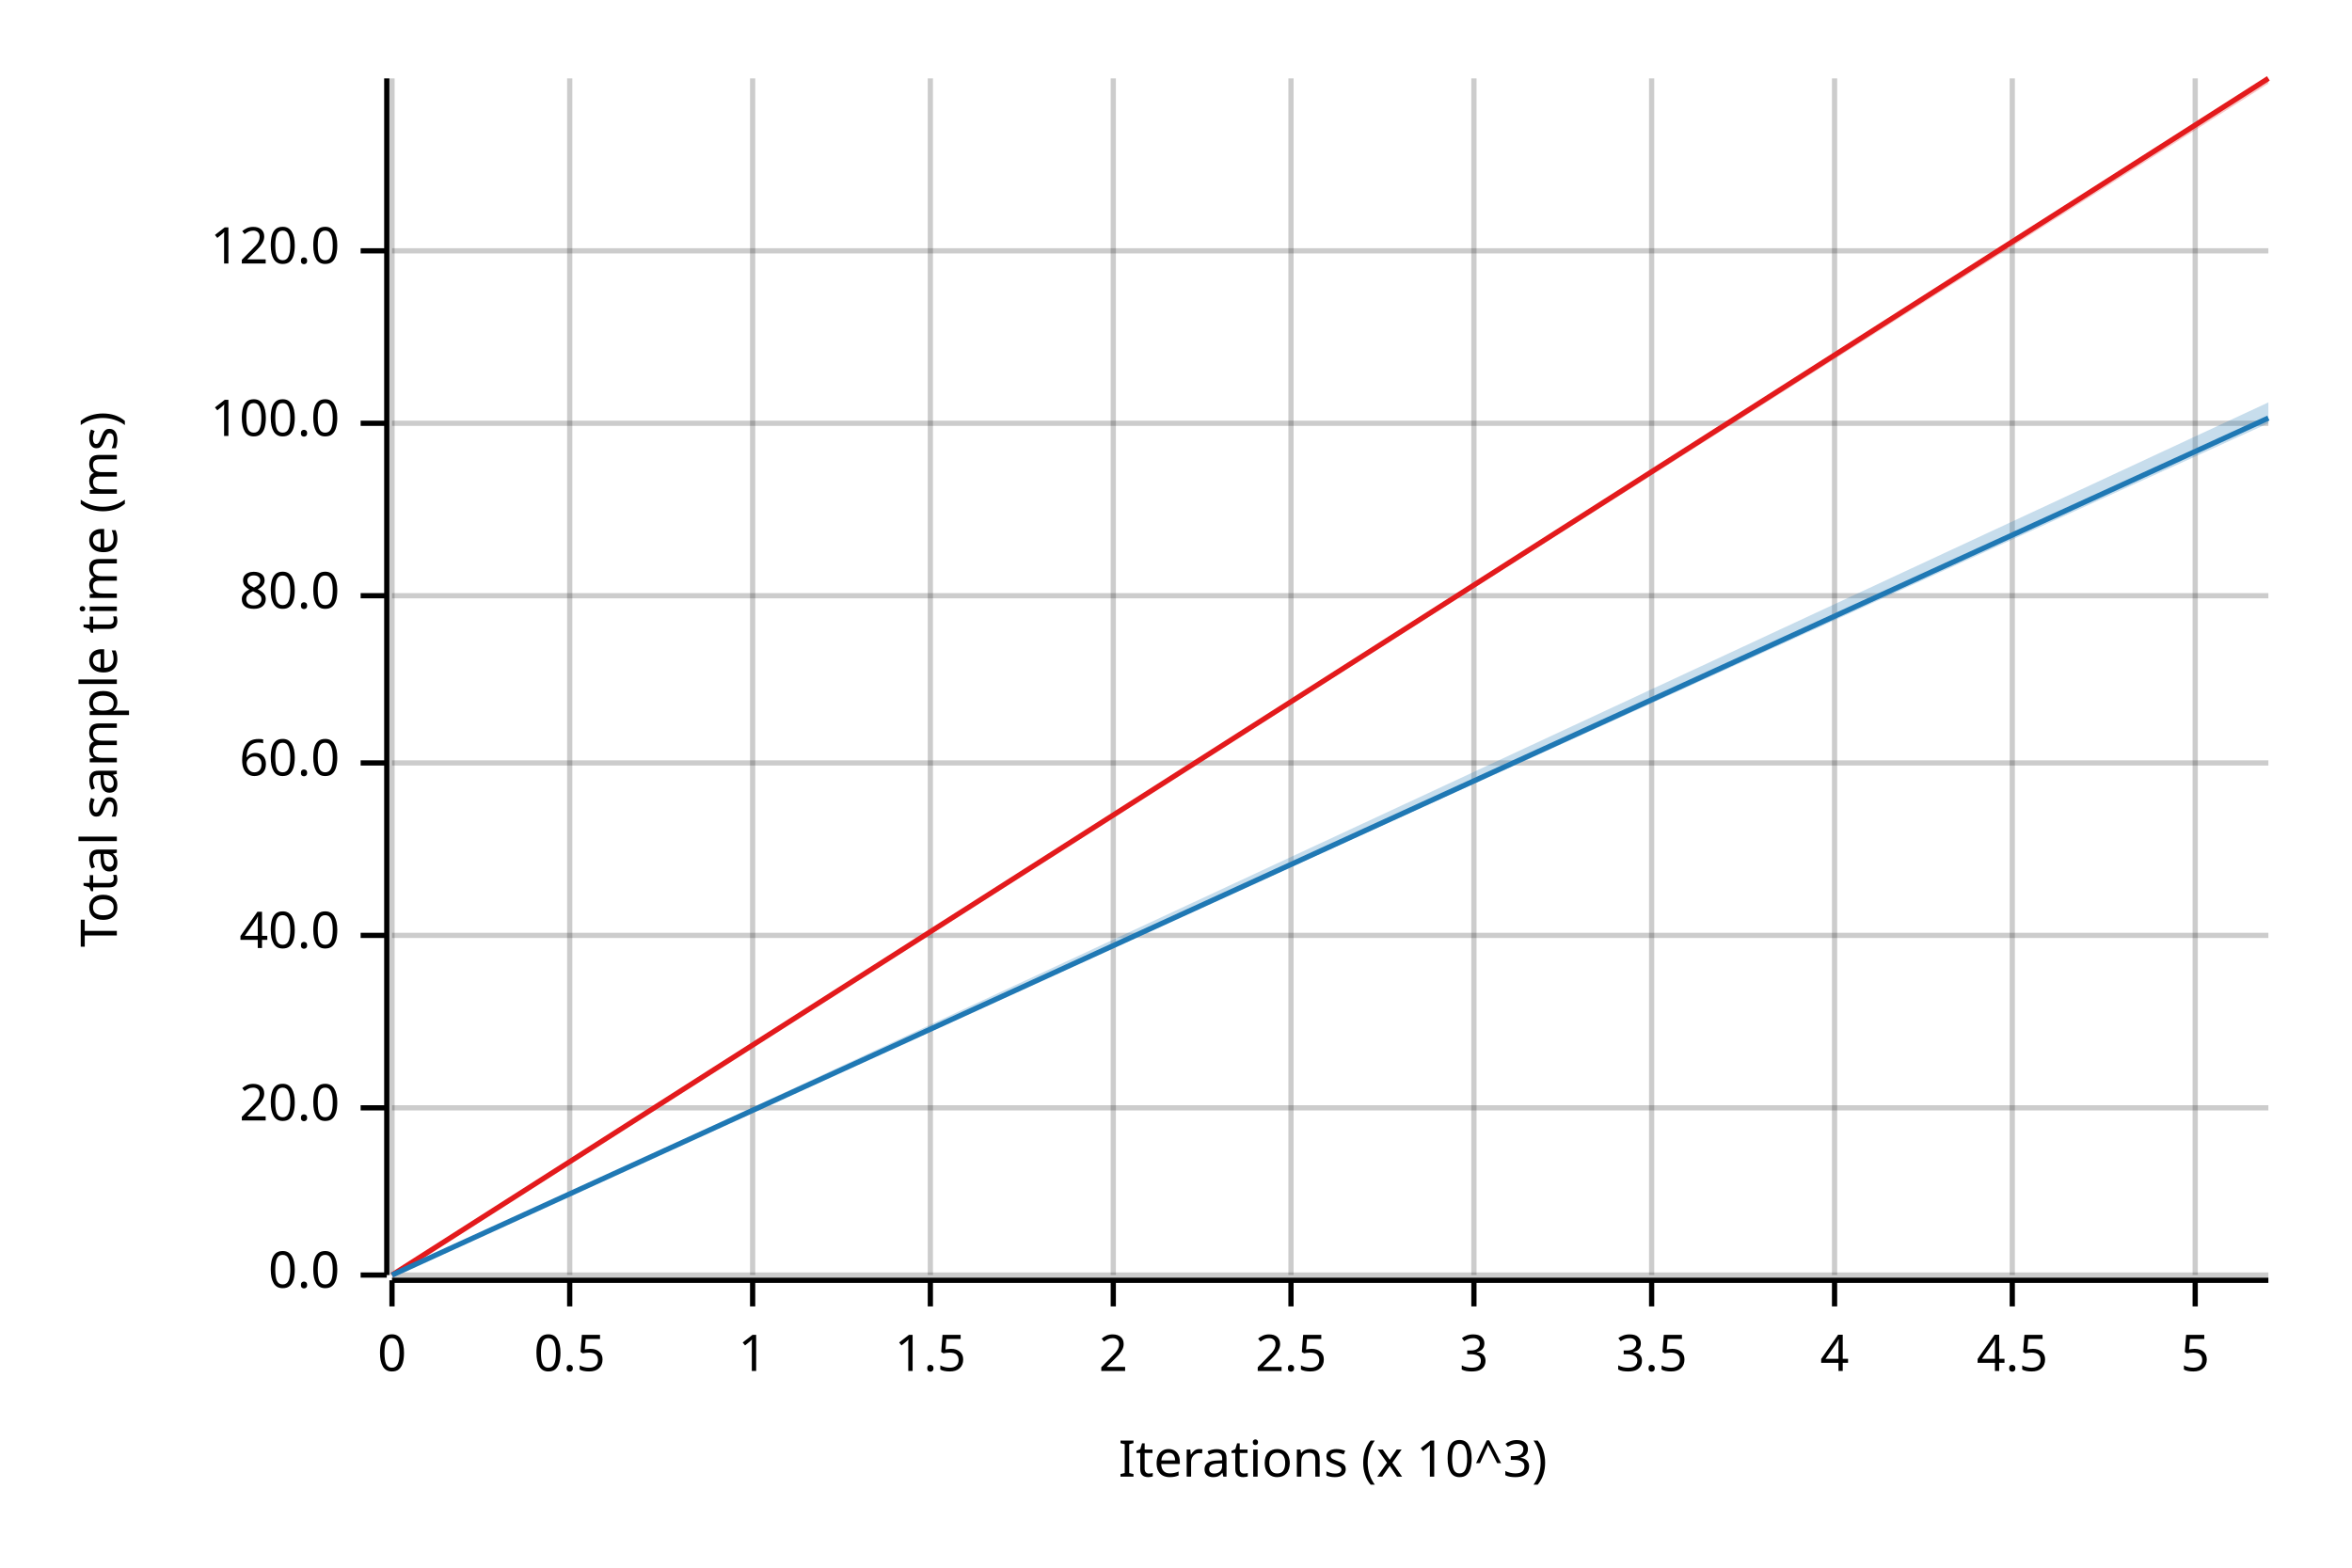
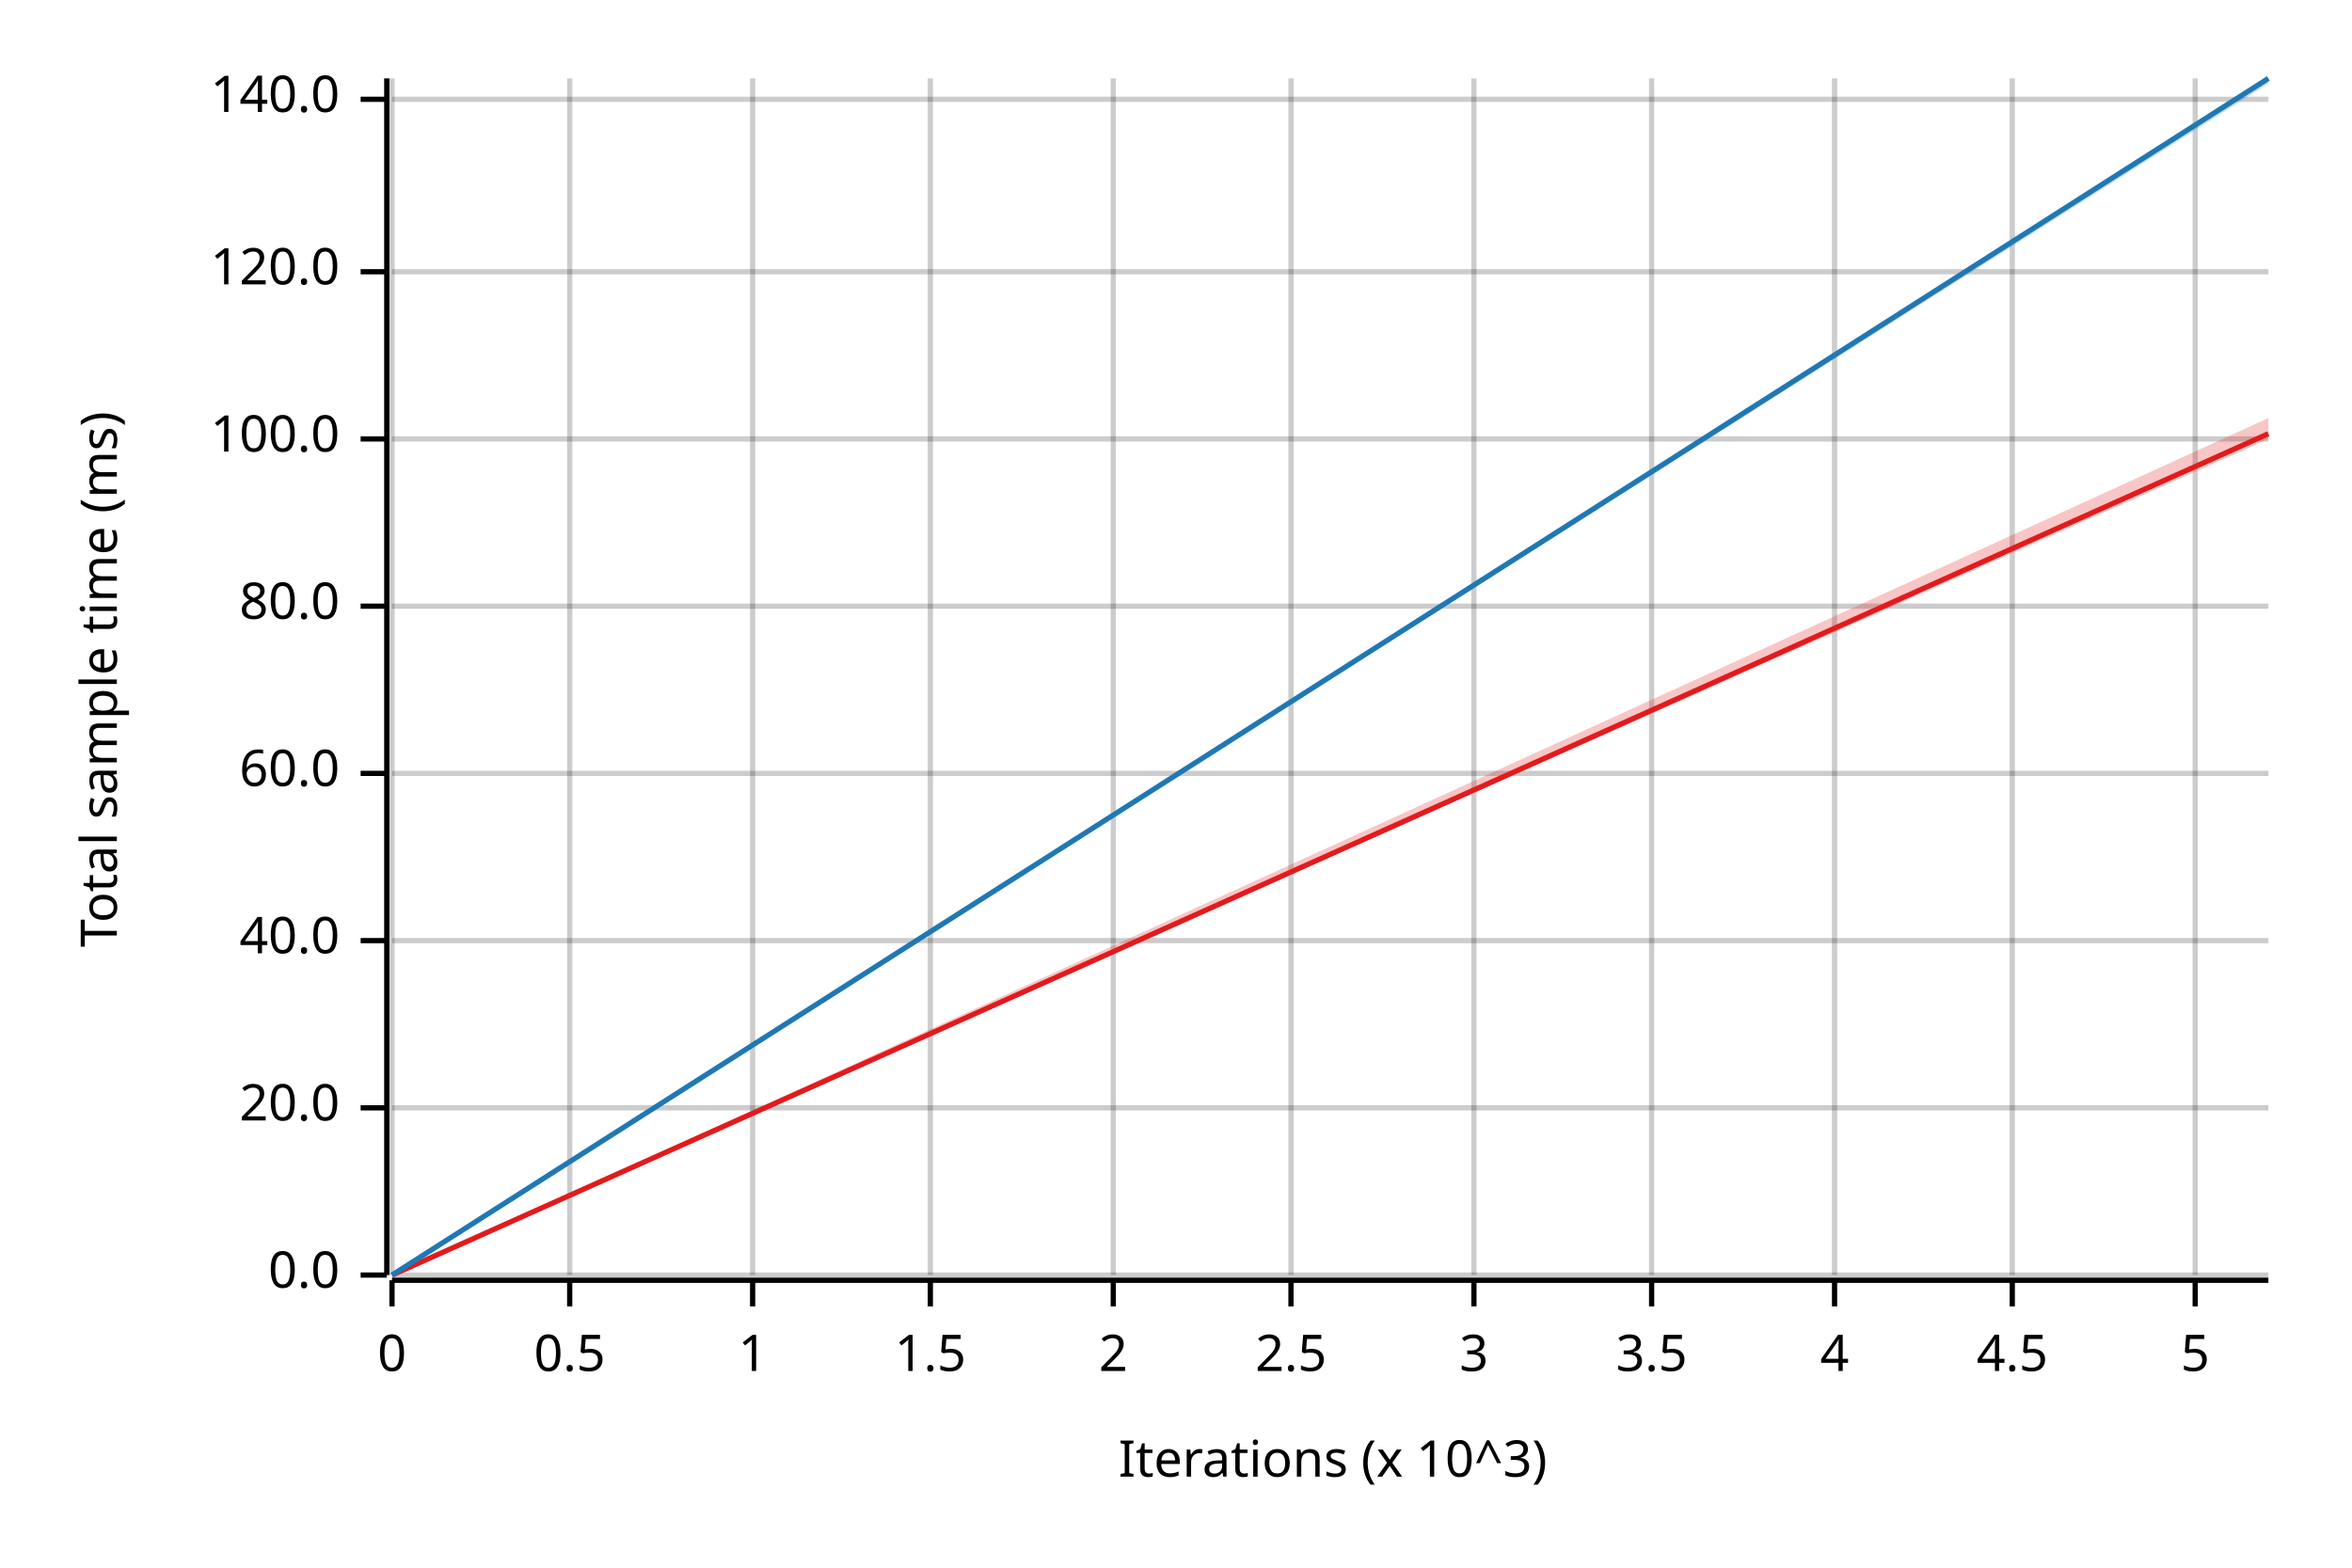
<svg xmlns="http://www.w3.org/2000/svg" width="450" height="300" viewBox="0 0 450 300">
  <text x="15" y="130" dy="0.76em" text-anchor="middle" font-family="sans-serif" font-size="9.677" opacity="1" fill="#000000" transform="rotate(270, 15, 130)">
Total sample time (ms)
</text>
  <text x="255" y="285" dy="-0.5ex" text-anchor="middle" font-family="sans-serif" font-size="9.677" opacity="1" fill="#000000">
Iterations (x 10^3)
</text>
  <line opacity="0.2" stroke="#000000" stroke-width="1" x1="75" y1="244" x2="75" y2="15" />
  <line opacity="0.2" stroke="#000000" stroke-width="1" x1="109" y1="244" x2="109" y2="15" />
  <line opacity="0.2" stroke="#000000" stroke-width="1" x1="144" y1="244" x2="144" y2="15" />
  <line opacity="0.2" stroke="#000000" stroke-width="1" x1="178" y1="244" x2="178" y2="15" />
  <line opacity="0.2" stroke="#000000" stroke-width="1" x1="213" y1="244" x2="213" y2="15" />
  <line opacity="0.2" stroke="#000000" stroke-width="1" x1="247" y1="244" x2="247" y2="15" />
  <line opacity="0.2" stroke="#000000" stroke-width="1" x1="282" y1="244" x2="282" y2="15" />
  <line opacity="0.2" stroke="#000000" stroke-width="1" x1="316" y1="244" x2="316" y2="15" />
  <line opacity="0.2" stroke="#000000" stroke-width="1" x1="351" y1="244" x2="351" y2="15" />
  <line opacity="0.2" stroke="#000000" stroke-width="1" x1="385" y1="244" x2="385" y2="15" />
  <line opacity="0.2" stroke="#000000" stroke-width="1" x1="420" y1="244" x2="420" y2="15" />
  <line opacity="0.2" stroke="#000000" stroke-width="1" x1="75" y1="244" x2="434" y2="244" />
  <line opacity="0.2" stroke="#000000" stroke-width="1" x1="75" y1="212" x2="434" y2="212" />
-   <line opacity="0.2" stroke="#000000" stroke-width="1" x1="75" y1="179" x2="434" y2="179" />
-   <line opacity="0.2" stroke="#000000" stroke-width="1" x1="75" y1="146" x2="434" y2="146" />
-   <line opacity="0.2" stroke="#000000" stroke-width="1" x1="75" y1="114" x2="434" y2="114" />
-   <line opacity="0.2" stroke="#000000" stroke-width="1" x1="75" y1="81" x2="434" y2="81" />
-   <line opacity="0.2" stroke="#000000" stroke-width="1" x1="75" y1="48" x2="434" y2="48" />
+   <line opacity="0.2" stroke="#000000" stroke-width="1" x1="75" y1="180" x2="434" y2="180" />
+   <line opacity="0.2" stroke="#000000" stroke-width="1" x1="75" y1="148" x2="434" y2="148" />
+   <line opacity="0.2" stroke="#000000" stroke-width="1" x1="75" y1="116" x2="434" y2="116" />
+   <line opacity="0.2" stroke="#000000" stroke-width="1" x1="75" y1="84" x2="434" y2="84" />
+   <line opacity="0.2" stroke="#000000" stroke-width="1" x1="75" y1="52" x2="434" y2="52" />
+   <line opacity="0.2" stroke="#000000" stroke-width="1" x1="75" y1="19" x2="434" y2="19" />
  <polyline fill="none" opacity="1" stroke="#000000" stroke-width="1" points="74,15 74,244 " />
  <text x="65" y="244" dy="0.5ex" text-anchor="end" font-family="sans-serif" font-size="9.677" opacity="1" fill="#000000">
0.0
</text>
  <polyline fill="none" opacity="1" stroke="#000000" stroke-width="1" points="69,244 74,244 " />
  <text x="65" y="212" dy="0.5ex" text-anchor="end" font-family="sans-serif" font-size="9.677" opacity="1" fill="#000000">
20.0
</text>
  <polyline fill="none" opacity="1" stroke="#000000" stroke-width="1" points="69,212 74,212 " />
-   <text x="65" y="179" dy="0.5ex" text-anchor="end" font-family="sans-serif" font-size="9.677" opacity="1" fill="#000000">
+   <text x="65" y="180" dy="0.5ex" text-anchor="end" font-family="sans-serif" font-size="9.677" opacity="1" fill="#000000">
40.0
</text>
-   <polyline fill="none" opacity="1" stroke="#000000" stroke-width="1" points="69,179 74,179 " />
-   <text x="65" y="146" dy="0.5ex" text-anchor="end" font-family="sans-serif" font-size="9.677" opacity="1" fill="#000000">
+   <polyline fill="none" opacity="1" stroke="#000000" stroke-width="1" points="69,180 74,180 " />
+   <text x="65" y="148" dy="0.5ex" text-anchor="end" font-family="sans-serif" font-size="9.677" opacity="1" fill="#000000">
60.0
</text>
-   <polyline fill="none" opacity="1" stroke="#000000" stroke-width="1" points="69,146 74,146 " />
-   <text x="65" y="114" dy="0.5ex" text-anchor="end" font-family="sans-serif" font-size="9.677" opacity="1" fill="#000000">
+   <polyline fill="none" opacity="1" stroke="#000000" stroke-width="1" points="69,148 74,148 " />
+   <text x="65" y="116" dy="0.5ex" text-anchor="end" font-family="sans-serif" font-size="9.677" opacity="1" fill="#000000">
80.0
</text>
-   <polyline fill="none" opacity="1" stroke="#000000" stroke-width="1" points="69,114 74,114 " />
-   <text x="65" y="81" dy="0.5ex" text-anchor="end" font-family="sans-serif" font-size="9.677" opacity="1" fill="#000000">
+   <polyline fill="none" opacity="1" stroke="#000000" stroke-width="1" points="69,116 74,116 " />
+   <text x="65" y="84" dy="0.5ex" text-anchor="end" font-family="sans-serif" font-size="9.677" opacity="1" fill="#000000">
100.0
</text>
-   <polyline fill="none" opacity="1" stroke="#000000" stroke-width="1" points="69,81 74,81 " />
-   <text x="65" y="48" dy="0.5ex" text-anchor="end" font-family="sans-serif" font-size="9.677" opacity="1" fill="#000000">
+   <polyline fill="none" opacity="1" stroke="#000000" stroke-width="1" points="69,84 74,84 " />
+   <text x="65" y="52" dy="0.5ex" text-anchor="end" font-family="sans-serif" font-size="9.677" opacity="1" fill="#000000">
120.0
</text>
-   <polyline fill="none" opacity="1" stroke="#000000" stroke-width="1" points="69,48 74,48 " />
+   <polyline fill="none" opacity="1" stroke="#000000" stroke-width="1" points="69,52 74,52 " />
+   <text x="65" y="19" dy="0.5ex" text-anchor="end" font-family="sans-serif" font-size="9.677" opacity="1" fill="#000000">
+ 140.0
+ </text>
+   <polyline fill="none" opacity="1" stroke="#000000" stroke-width="1" points="69,19 74,19 " />
  <polyline fill="none" opacity="1" stroke="#000000" stroke-width="1" points="75,245 434,245 " />
  <text x="75" y="255" dy="0.76em" text-anchor="middle" font-family="sans-serif" font-size="9.677" opacity="1" fill="#000000">
0
</text>
  <polyline fill="none" opacity="1" stroke="#000000" stroke-width="1" points="75,245 75,250 " />
  <text x="109" y="255" dy="0.76em" text-anchor="middle" font-family="sans-serif" font-size="9.677" opacity="1" fill="#000000">
0.5
</text>
  <polyline fill="none" opacity="1" stroke="#000000" stroke-width="1" points="109,245 109,250 " />
  <text x="144" y="255" dy="0.76em" text-anchor="middle" font-family="sans-serif" font-size="9.677" opacity="1" fill="#000000">
1
</text>
  <polyline fill="none" opacity="1" stroke="#000000" stroke-width="1" points="144,245 144,250 " />
  <text x="178" y="255" dy="0.76em" text-anchor="middle" font-family="sans-serif" font-size="9.677" opacity="1" fill="#000000">
1.5
</text>
  <polyline fill="none" opacity="1" stroke="#000000" stroke-width="1" points="178,245 178,250 " />
  <text x="213" y="255" dy="0.76em" text-anchor="middle" font-family="sans-serif" font-size="9.677" opacity="1" fill="#000000">
2
</text>
  <polyline fill="none" opacity="1" stroke="#000000" stroke-width="1" points="213,245 213,250 " />
  <text x="247" y="255" dy="0.76em" text-anchor="middle" font-family="sans-serif" font-size="9.677" opacity="1" fill="#000000">
2.5
</text>
  <polyline fill="none" opacity="1" stroke="#000000" stroke-width="1" points="247,245 247,250 " />
  <text x="282" y="255" dy="0.76em" text-anchor="middle" font-family="sans-serif" font-size="9.677" opacity="1" fill="#000000">
3
</text>
  <polyline fill="none" opacity="1" stroke="#000000" stroke-width="1" points="282,245 282,250 " />
  <text x="316" y="255" dy="0.76em" text-anchor="middle" font-family="sans-serif" font-size="9.677" opacity="1" fill="#000000">
3.5
</text>
  <polyline fill="none" opacity="1" stroke="#000000" stroke-width="1" points="316,245 316,250 " />
  <text x="351" y="255" dy="0.76em" text-anchor="middle" font-family="sans-serif" font-size="9.677" opacity="1" fill="#000000">
4
</text>
  <polyline fill="none" opacity="1" stroke="#000000" stroke-width="1" points="351,245 351,250 " />
  <text x="385" y="255" dy="0.76em" text-anchor="middle" font-family="sans-serif" font-size="9.677" opacity="1" fill="#000000">
4.5
</text>
  <polyline fill="none" opacity="1" stroke="#000000" stroke-width="1" points="385,245 385,250 " />
  <text x="420" y="255" dy="0.76em" text-anchor="middle" font-family="sans-serif" font-size="9.677" opacity="1" fill="#000000">
5
</text>
  <polyline fill="none" opacity="1" stroke="#000000" stroke-width="1" points="420,245 420,250 " />
-   <polyline fill="none" opacity="1" stroke="#E31A1C" stroke-width="1" points="75,244 434,15 " />
-   <polygon opacity="0.25" fill="#E31A1C" points="75,244 434,16 434,15 " />
-   <polyline fill="none" opacity="1" stroke="#1F78B4" stroke-width="1" points="75,244 434,80 " />
-   <polygon opacity="0.25" fill="#1F78B4" points="75,244 434,81 434,77 " />
+   <polyline fill="none" opacity="1" stroke="#E31A1C" stroke-width="1" points="75,244 434,83 " />
+   <polygon opacity="0.25" fill="#E31A1C" points="75,244 434,84 434,80 " />
+   <polyline fill="none" opacity="1" stroke="#1F78B4" stroke-width="1" points="75,244 434,15 " />
+   <polygon opacity="0.25" fill="#1F78B4" points="75,244 434,16 434,15 " />
</svg>
